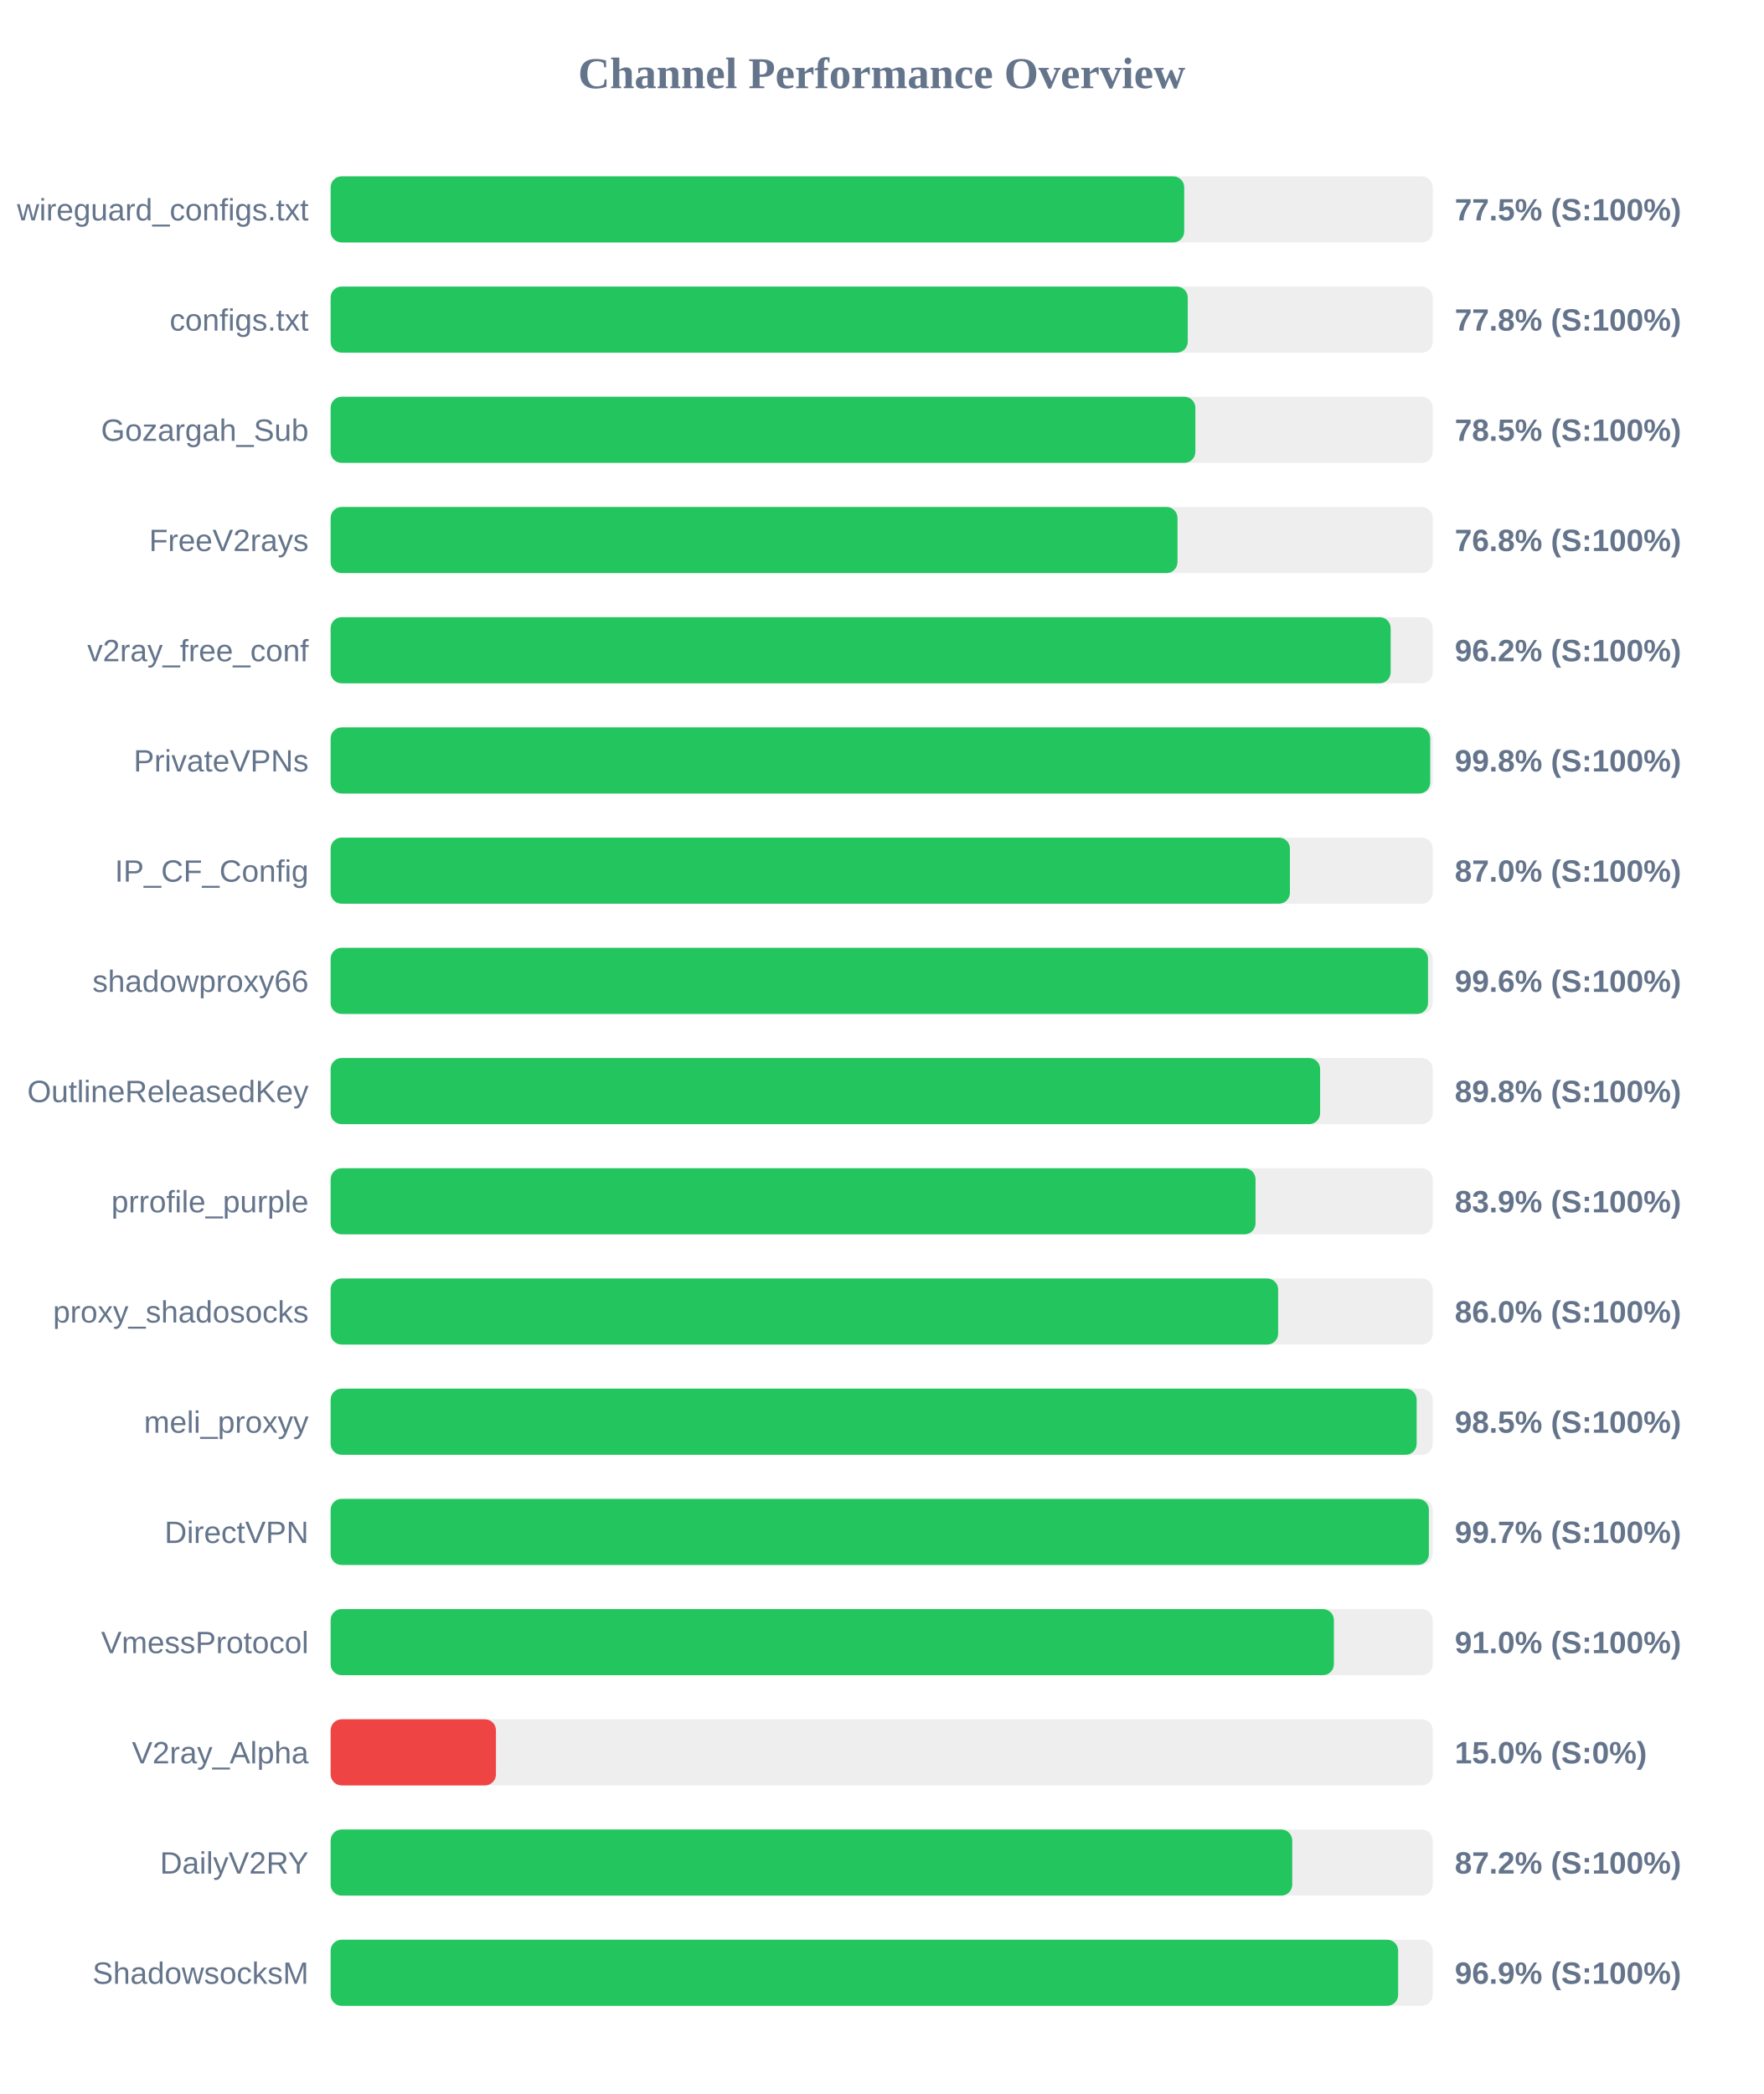
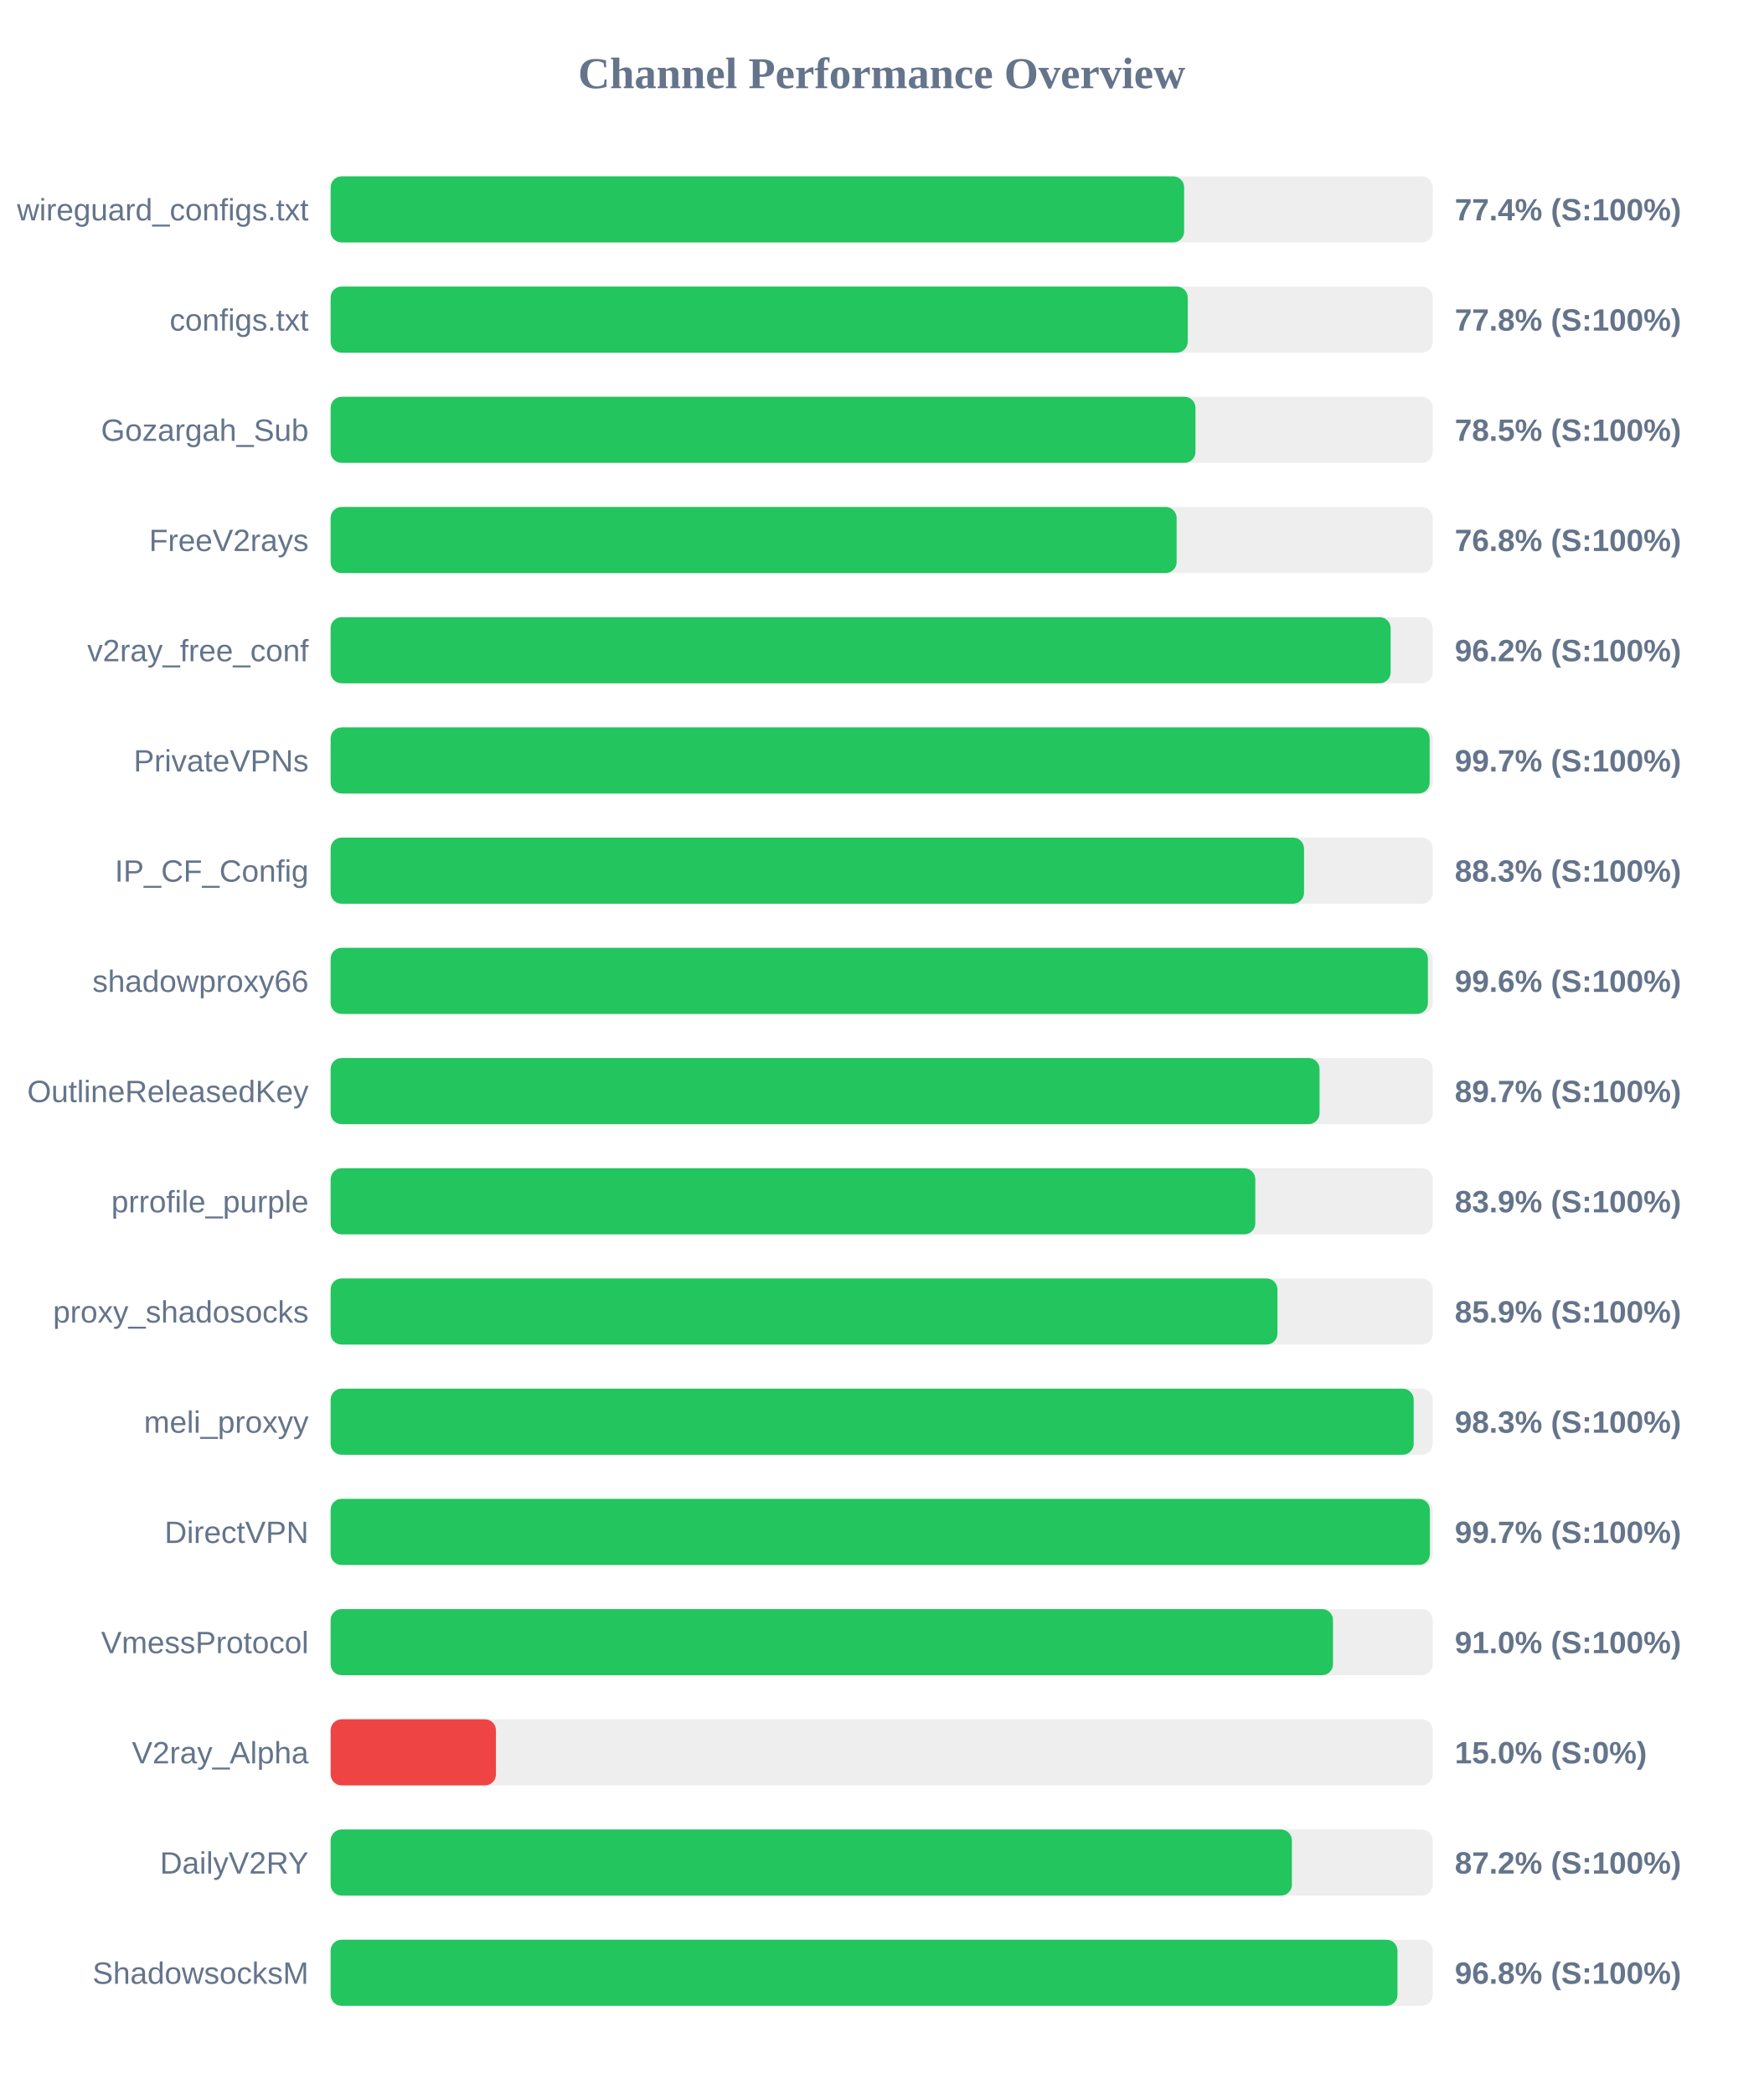
<svg xmlns="http://www.w3.org/2000/svg" width="800" height="950" version="1.1">
  <style>
        .row { font: 14px Arial; fill: #64748b; }
        .score { font: bold 14px Arial; fill: #64748b; }
    </style>
  <text x="400" y="40" text-anchor="middle" font-size="20px" font-weight="bold" fill="#64748b">Channel Performance Overview</text>
  <rect x="150" y="80" width="500" height="30" fill="#eee" rx="5" />
-   <rect x="150" y="80" width="387.25" height="30" fill="#22c55e" rx="5" />
+   <rect x="150" y="80" width="387.2" height="30" fill="#22c55e" rx="5" />
  <text x="140" y="100" text-anchor="end" class="row">wireguard_configs.txt</text>
-   <text x="660" y="100" text-anchor="start" class="score">77.5% (S:100%)</text>
+   <text x="660" y="100" text-anchor="start" class="score">77.4% (S:100%)</text>
  <rect x="150" y="130" width="500" height="30" fill="#eee" rx="5" />
  <rect x="150" y="130" width="388.85" height="30" fill="#22c55e" rx="5" />
  <text x="140" y="150" text-anchor="end" class="row">configs.txt</text>
  <text x="660" y="150" text-anchor="start" class="score">77.8% (S:100%)</text>
  <rect x="150" y="180" width="500" height="30" fill="#eee" rx="5" />
-   <rect x="150" y="180" width="392.3" height="30" fill="#22c55e" rx="5" />
+   <rect x="150" y="180" width="392.35" height="30" fill="#22c55e" rx="5" />
  <text x="140" y="200" text-anchor="end" class="row">Gozargah_Sub</text>
  <text x="660" y="200" text-anchor="start" class="score">78.5% (S:100%)</text>
  <rect x="150" y="230" width="500" height="30" fill="#eee" rx="5" />
-   <rect x="150" y="230" width="384.2" height="30" fill="#22c55e" rx="5" />
+   <rect x="150" y="230" width="383.8" height="30" fill="#22c55e" rx="5" />
  <text x="140" y="250" text-anchor="end" class="row">FreeV2rays</text>
  <text x="660" y="250" text-anchor="start" class="score">76.8% (S:100%)</text>
  <rect x="150" y="280" width="500" height="30" fill="#eee" rx="5" />
  <rect x="150" y="280" width="480.9" height="30" fill="#22c55e" rx="5" />
  <text x="140" y="300" text-anchor="end" class="row">v2ray_free_conf</text>
  <text x="660" y="300" text-anchor="start" class="score">96.2% (S:100%)</text>
  <rect x="150" y="330" width="500" height="30" fill="#eee" rx="5" />
-   <rect x="150" y="330" width="498.85" height="30" fill="#22c55e" rx="5" />
+   <rect x="150" y="330" width="498.6" height="30" fill="#22c55e" rx="5" />
  <text x="140" y="350" text-anchor="end" class="row">PrivateVPNs</text>
-   <text x="660" y="350" text-anchor="start" class="score">99.8% (S:100%)</text>
+   <text x="660" y="350" text-anchor="start" class="score">99.7% (S:100%)</text>
  <rect x="150" y="380" width="500" height="30" fill="#eee" rx="5" />
-   <rect x="150" y="380" width="435.2" height="30" fill="#22c55e" rx="5" />
+   <rect x="150" y="380" width="441.6" height="30" fill="#22c55e" rx="5" />
  <text x="140" y="400" text-anchor="end" class="row">IP_CF_Config</text>
-   <text x="660" y="400" text-anchor="start" class="score">87.0% (S:100%)</text>
+   <text x="660" y="400" text-anchor="start" class="score">88.3% (S:100%)</text>
  <rect x="150" y="430" width="500" height="30" fill="#eee" rx="5" />
-   <rect x="150" y="430" width="497.85" height="30" fill="#22c55e" rx="5" />
+   <rect x="150" y="430" width="497.8" height="30" fill="#22c55e" rx="5" />
  <text x="140" y="450" text-anchor="end" class="row">shadowproxy66</text>
  <text x="660" y="450" text-anchor="start" class="score">99.6% (S:100%)</text>
  <rect x="150" y="480" width="500" height="30" fill="#eee" rx="5" />
-   <rect x="150" y="480" width="448.9" height="30" fill="#22c55e" rx="5" />
+   <rect x="150" y="480" width="448.65" height="30" fill="#22c55e" rx="5" />
  <text x="140" y="500" text-anchor="end" class="row">OutlineReleasedKey</text>
-   <text x="660" y="500" text-anchor="start" class="score">89.8% (S:100%)</text>
+   <text x="660" y="500" text-anchor="start" class="score">89.7% (S:100%)</text>
  <rect x="150" y="530" width="500" height="30" fill="#eee" rx="5" />
-   <rect x="150" y="530" width="419.6" height="30" fill="#22c55e" rx="5" />
+   <rect x="150" y="530" width="419.5" height="30" fill="#22c55e" rx="5" />
  <text x="140" y="550" text-anchor="end" class="row">prrofile_purple</text>
  <text x="660" y="550" text-anchor="start" class="score">83.9% (S:100%)</text>
  <rect x="150" y="580" width="500" height="30" fill="#eee" rx="5" />
-   <rect x="150" y="580" width="429.85" height="30" fill="#22c55e" rx="5" />
+   <rect x="150" y="580" width="429.55" height="30" fill="#22c55e" rx="5" />
  <text x="140" y="600" text-anchor="end" class="row">proxy_shadosocks</text>
-   <text x="660" y="600" text-anchor="start" class="score">86.0% (S:100%)</text>
+   <text x="660" y="600" text-anchor="start" class="score">85.9% (S:100%)</text>
  <rect x="150" y="630" width="500" height="30" fill="#eee" rx="5" />
-   <rect x="150" y="630" width="492.7" height="30" fill="#22c55e" rx="5" />
+   <rect x="150" y="630" width="491.35" height="30" fill="#22c55e" rx="5" />
  <text x="140" y="650" text-anchor="end" class="row">meli_proxyy</text>
-   <text x="660" y="650" text-anchor="start" class="score">98.5% (S:100%)</text>
+   <text x="660" y="650" text-anchor="start" class="score">98.3% (S:100%)</text>
  <rect x="150" y="680" width="500" height="30" fill="#eee" rx="5" />
-   <rect x="150" y="680" width="498.25" height="30" fill="#22c55e" rx="5" />
+   <rect x="150" y="680" width="498.7" height="30" fill="#22c55e" rx="5" />
  <text x="140" y="700" text-anchor="end" class="row">DirectVPN</text>
  <text x="660" y="700" text-anchor="start" class="score">99.7% (S:100%)</text>
  <rect x="150" y="730" width="500" height="30" fill="#eee" rx="5" />
-   <rect x="150" y="730" width="455.15" height="30" fill="#22c55e" rx="5" />
+   <rect x="150" y="730" width="454.75" height="30" fill="#22c55e" rx="5" />
  <text x="140" y="750" text-anchor="end" class="row">VmessProtocol</text>
  <text x="660" y="750" text-anchor="start" class="score">91.0% (S:100%)</text>
  <rect x="150" y="780" width="500" height="30" fill="#eee" rx="5" />
  <rect x="150" y="780" width="75.0" height="30" fill="#ef4444" rx="5" />
  <text x="140" y="800" text-anchor="end" class="row">V2ray_Alpha</text>
  <text x="660" y="800" text-anchor="start" class="score">15.0% (S:0%)</text>
  <rect x="150" y="830" width="500" height="30" fill="#eee" rx="5" />
-   <rect x="150" y="830" width="436.25" height="30" fill="#22c55e" rx="5" />
+   <rect x="150" y="830" width="436.1" height="30" fill="#22c55e" rx="5" />
  <text x="140" y="850" text-anchor="end" class="row">DailyV2RY</text>
  <text x="660" y="850" text-anchor="start" class="score">87.2% (S:100%)</text>
  <rect x="150" y="880" width="500" height="30" fill="#eee" rx="5" />
-   <rect x="150" y="880" width="484.3" height="30" fill="#22c55e" rx="5" />
+   <rect x="150" y="880" width="484.0" height="30" fill="#22c55e" rx="5" />
  <text x="140" y="900" text-anchor="end" class="row">ShadowsocksM</text>
-   <text x="660" y="900" text-anchor="start" class="score">96.9% (S:100%)</text>
+   <text x="660" y="900" text-anchor="start" class="score">96.8% (S:100%)</text>
</svg>
